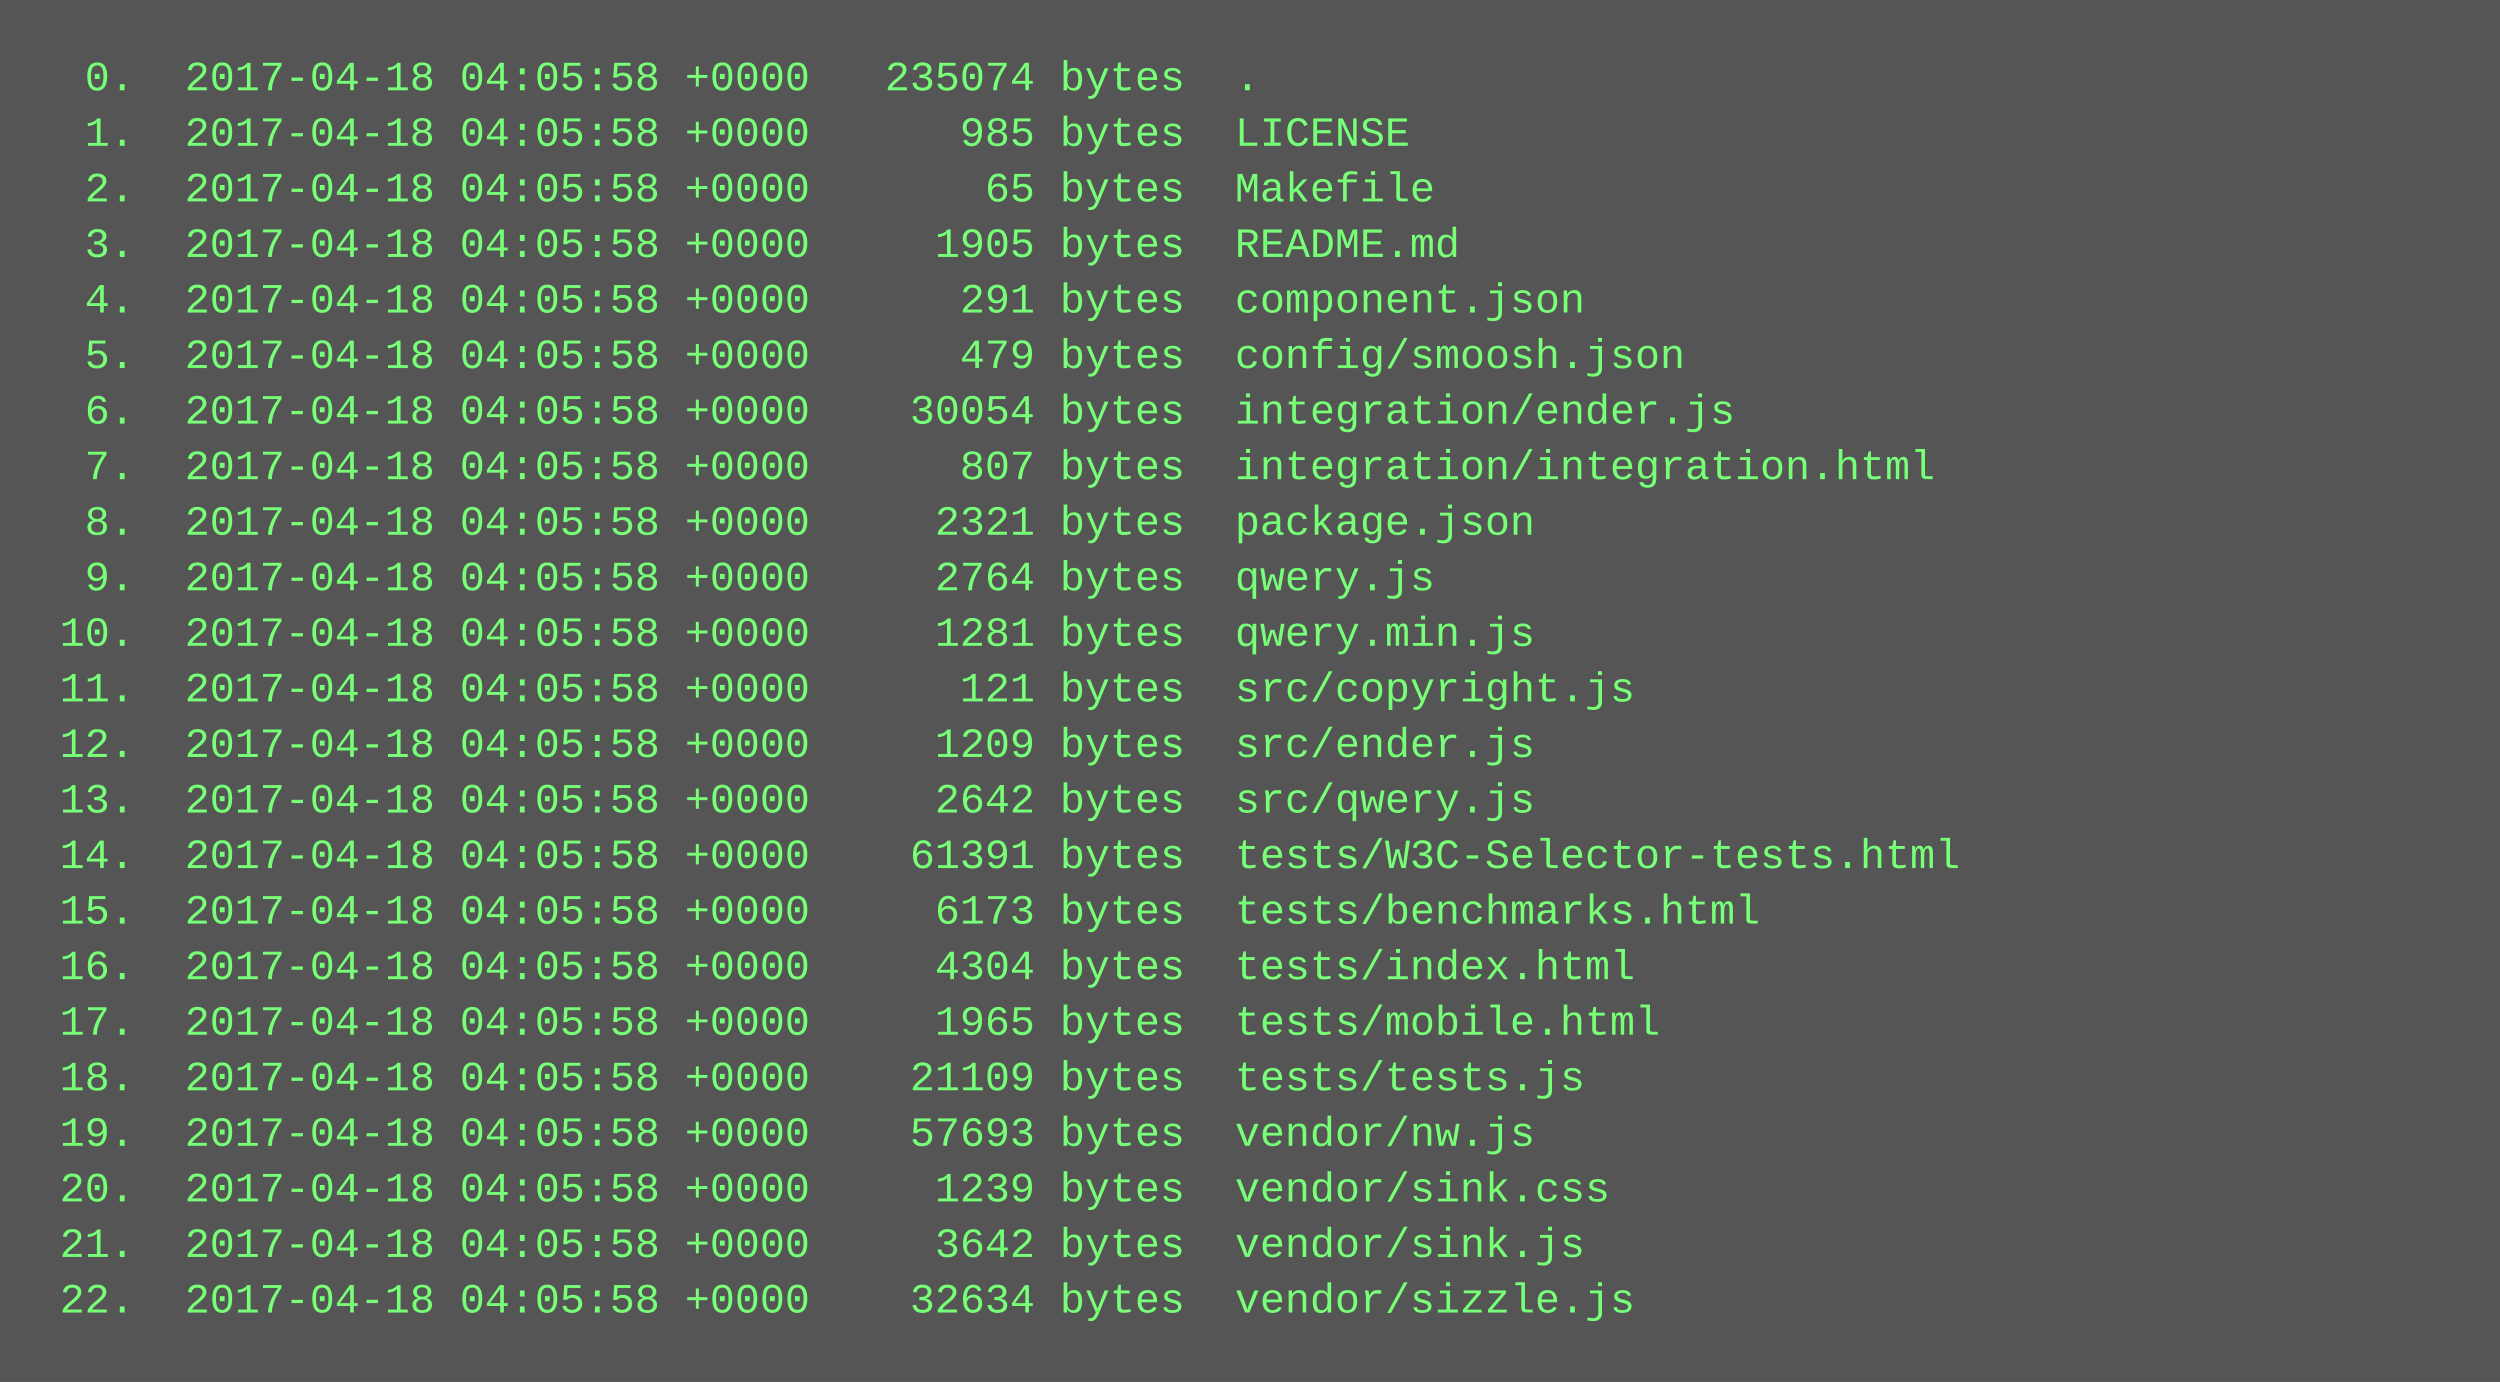
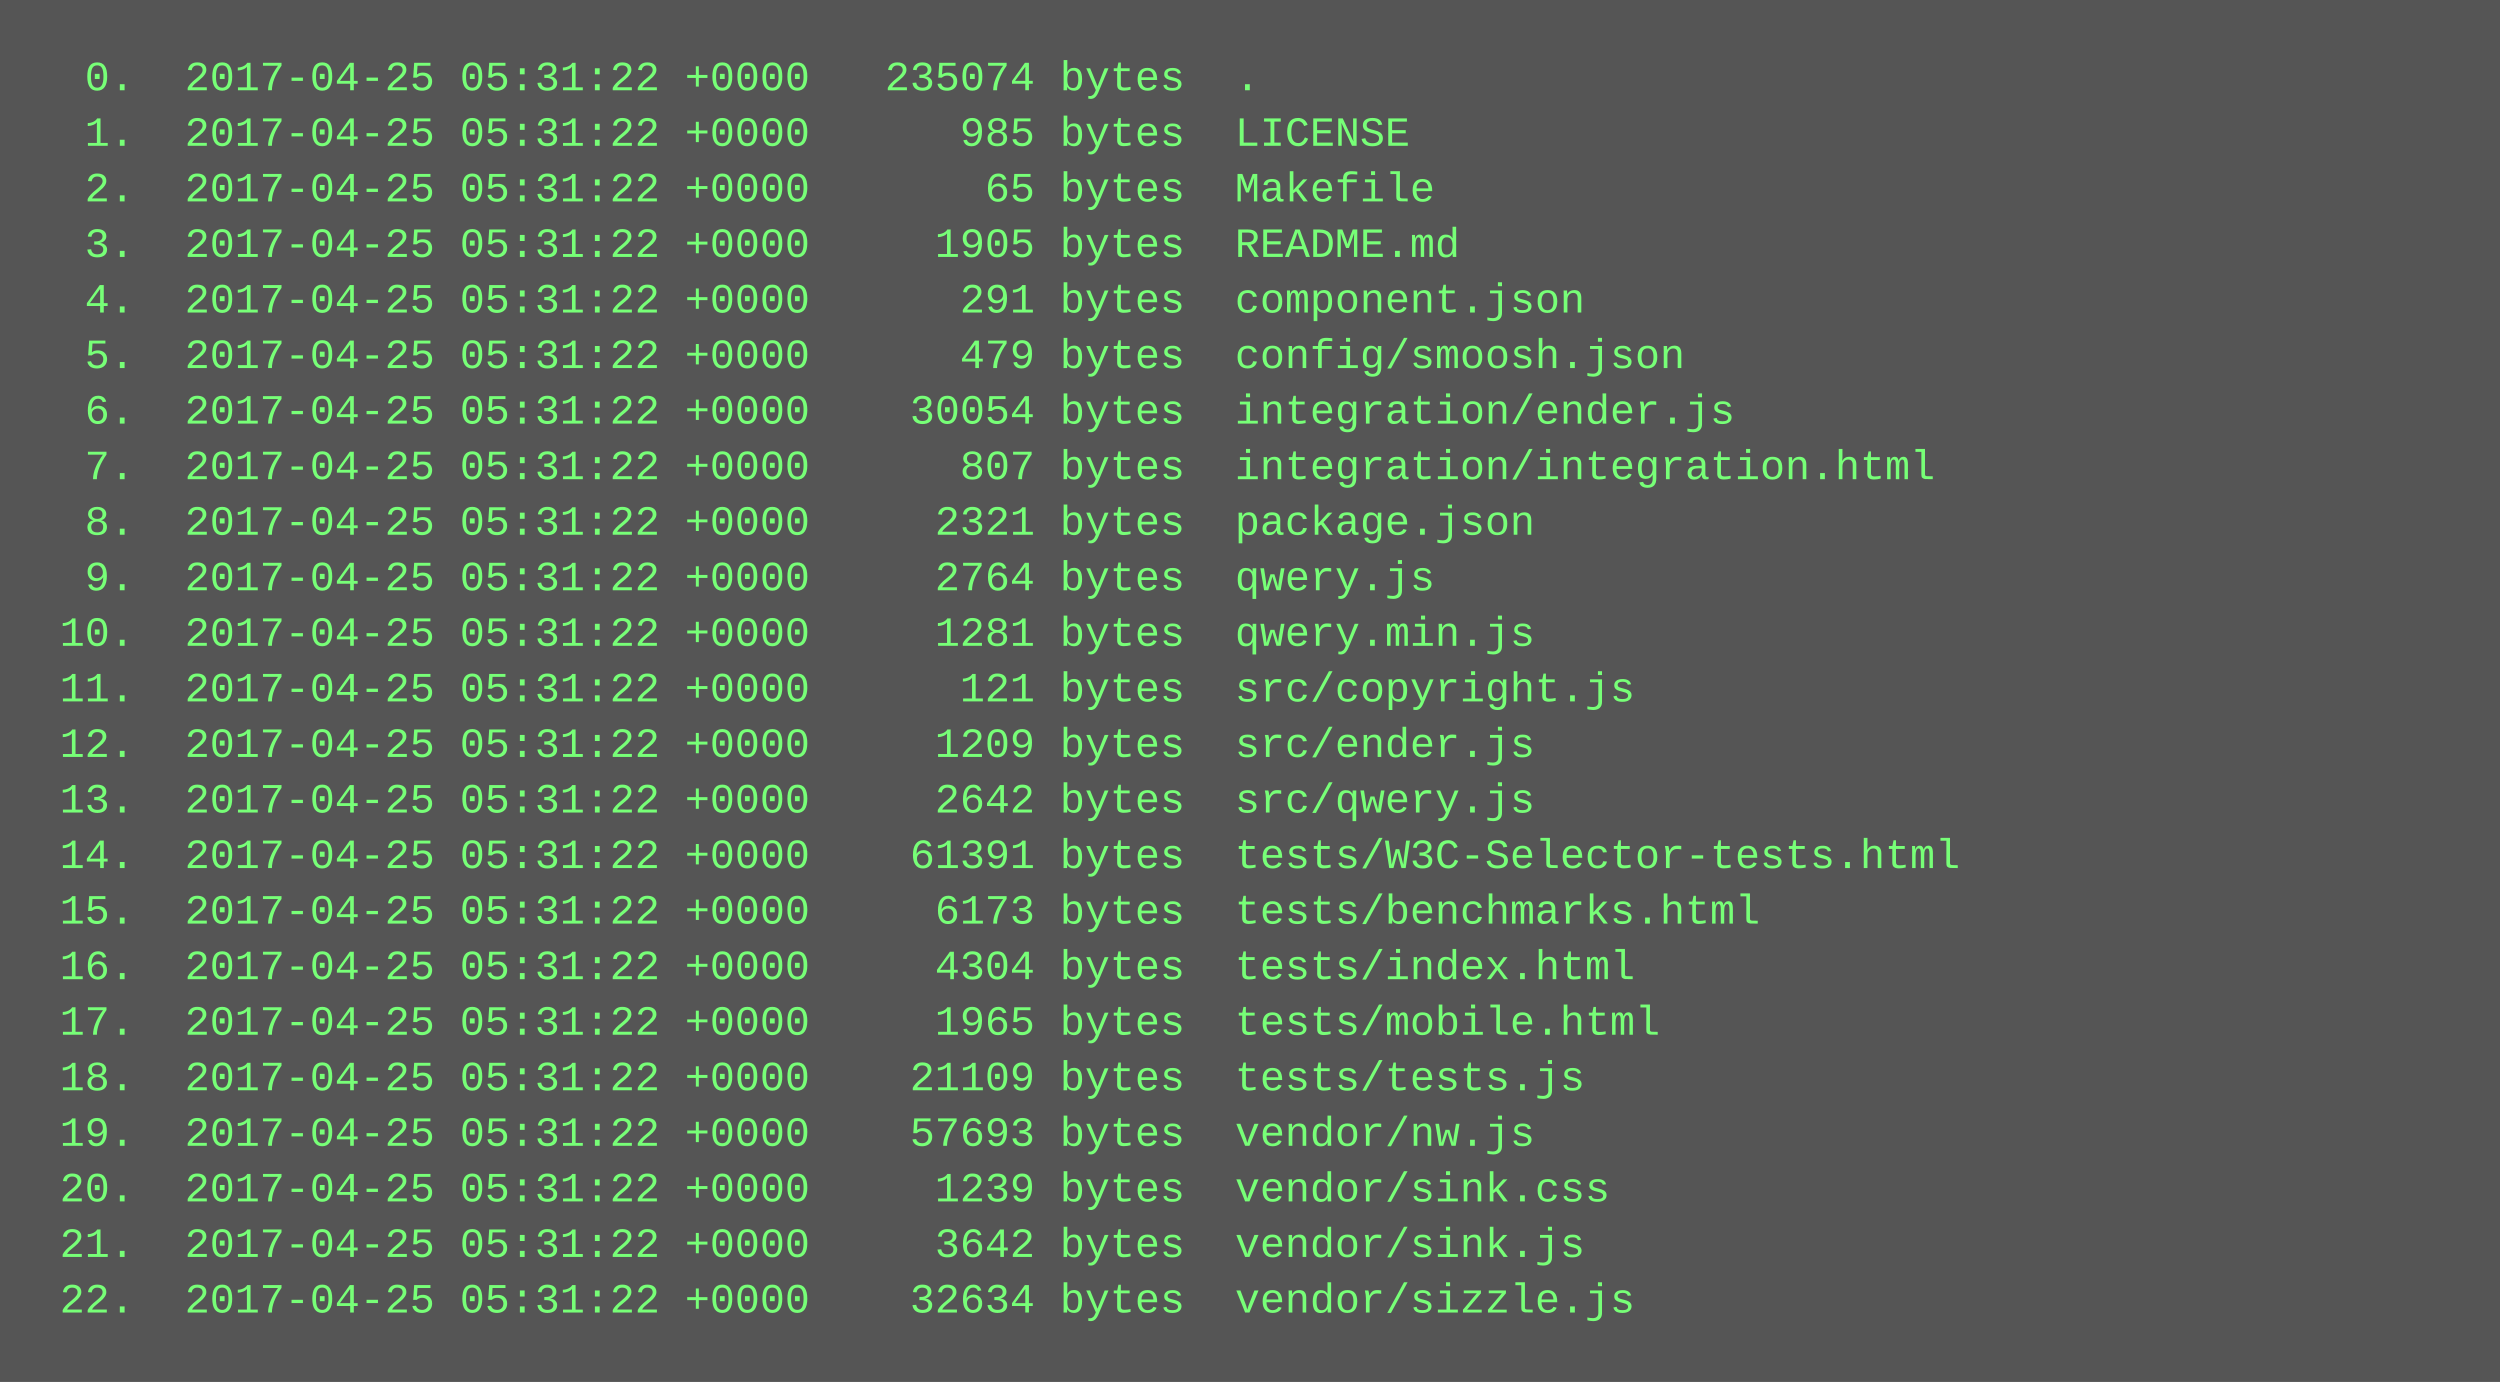
<svg xmlns="http://www.w3.org/2000/svg" height="398" width="720">
  <rect height="398" fill="#555" width="720" />
  <text fill="#7f7" font-family="Courier New" font-size="12" xml:space="preserve">
-     <tspan x="10" y="26">  0.  2017-04-18 04:05:58 +0000   235074 bytes  .</tspan>
-     <tspan x="10" y="42">  1.  2017-04-18 04:05:58 +0000      985 bytes  LICENSE</tspan>
-     <tspan x="10" y="58">  2.  2017-04-18 04:05:58 +0000       65 bytes  Makefile</tspan>
-     <tspan x="10" y="74">  3.  2017-04-18 04:05:58 +0000     1905 bytes  README.md</tspan>
-     <tspan x="10" y="90">  4.  2017-04-18 04:05:58 +0000      291 bytes  component.json</tspan>
-     <tspan x="10" y="106">  5.  2017-04-18 04:05:58 +0000      479 bytes  config/smoosh.json</tspan>
-     <tspan x="10" y="122">  6.  2017-04-18 04:05:58 +0000    30054 bytes  integration/ender.js</tspan>
-     <tspan x="10" y="138">  7.  2017-04-18 04:05:58 +0000      807 bytes  integration/integration.html</tspan>
-     <tspan x="10" y="154">  8.  2017-04-18 04:05:58 +0000     2321 bytes  package.json</tspan>
-     <tspan x="10" y="170">  9.  2017-04-18 04:05:58 +0000     2764 bytes  qwery.js</tspan>
-     <tspan x="10" y="186"> 10.  2017-04-18 04:05:58 +0000     1281 bytes  qwery.min.js</tspan>
-     <tspan x="10" y="202"> 11.  2017-04-18 04:05:58 +0000      121 bytes  src/copyright.js</tspan>
-     <tspan x="10" y="218"> 12.  2017-04-18 04:05:58 +0000     1209 bytes  src/ender.js</tspan>
-     <tspan x="10" y="234"> 13.  2017-04-18 04:05:58 +0000     2642 bytes  src/qwery.js</tspan>
-     <tspan x="10" y="250"> 14.  2017-04-18 04:05:58 +0000    61391 bytes  tests/W3C-Selector-tests.html</tspan>
-     <tspan x="10" y="266"> 15.  2017-04-18 04:05:58 +0000     6173 bytes  tests/benchmarks.html</tspan>
-     <tspan x="10" y="282"> 16.  2017-04-18 04:05:58 +0000     4304 bytes  tests/index.html</tspan>
-     <tspan x="10" y="298"> 17.  2017-04-18 04:05:58 +0000     1965 bytes  tests/mobile.html</tspan>
-     <tspan x="10" y="314"> 18.  2017-04-18 04:05:58 +0000    21109 bytes  tests/tests.js</tspan>
-     <tspan x="10" y="330"> 19.  2017-04-18 04:05:58 +0000    57693 bytes  vendor/nw.js</tspan>
-     <tspan x="10" y="346"> 20.  2017-04-18 04:05:58 +0000     1239 bytes  vendor/sink.css</tspan>
-     <tspan x="10" y="362"> 21.  2017-04-18 04:05:58 +0000     3642 bytes  vendor/sink.js</tspan>
-     <tspan x="10" y="378"> 22.  2017-04-18 04:05:58 +0000    32634 bytes  vendor/sizzle.js</tspan>
+     <tspan x="10" y="26">  0.  2017-04-25 05:31:22 +0000   235074 bytes  .</tspan>
+     <tspan x="10" y="42">  1.  2017-04-25 05:31:22 +0000      985 bytes  LICENSE</tspan>
+     <tspan x="10" y="58">  2.  2017-04-25 05:31:22 +0000       65 bytes  Makefile</tspan>
+     <tspan x="10" y="74">  3.  2017-04-25 05:31:22 +0000     1905 bytes  README.md</tspan>
+     <tspan x="10" y="90">  4.  2017-04-25 05:31:22 +0000      291 bytes  component.json</tspan>
+     <tspan x="10" y="106">  5.  2017-04-25 05:31:22 +0000      479 bytes  config/smoosh.json</tspan>
+     <tspan x="10" y="122">  6.  2017-04-25 05:31:22 +0000    30054 bytes  integration/ender.js</tspan>
+     <tspan x="10" y="138">  7.  2017-04-25 05:31:22 +0000      807 bytes  integration/integration.html</tspan>
+     <tspan x="10" y="154">  8.  2017-04-25 05:31:22 +0000     2321 bytes  package.json</tspan>
+     <tspan x="10" y="170">  9.  2017-04-25 05:31:22 +0000     2764 bytes  qwery.js</tspan>
+     <tspan x="10" y="186"> 10.  2017-04-25 05:31:22 +0000     1281 bytes  qwery.min.js</tspan>
+     <tspan x="10" y="202"> 11.  2017-04-25 05:31:22 +0000      121 bytes  src/copyright.js</tspan>
+     <tspan x="10" y="218"> 12.  2017-04-25 05:31:22 +0000     1209 bytes  src/ender.js</tspan>
+     <tspan x="10" y="234"> 13.  2017-04-25 05:31:22 +0000     2642 bytes  src/qwery.js</tspan>
+     <tspan x="10" y="250"> 14.  2017-04-25 05:31:22 +0000    61391 bytes  tests/W3C-Selector-tests.html</tspan>
+     <tspan x="10" y="266"> 15.  2017-04-25 05:31:22 +0000     6173 bytes  tests/benchmarks.html</tspan>
+     <tspan x="10" y="282"> 16.  2017-04-25 05:31:22 +0000     4304 bytes  tests/index.html</tspan>
+     <tspan x="10" y="298"> 17.  2017-04-25 05:31:22 +0000     1965 bytes  tests/mobile.html</tspan>
+     <tspan x="10" y="314"> 18.  2017-04-25 05:31:22 +0000    21109 bytes  tests/tests.js</tspan>
+     <tspan x="10" y="330"> 19.  2017-04-25 05:31:22 +0000    57693 bytes  vendor/nw.js</tspan>
+     <tspan x="10" y="346"> 20.  2017-04-25 05:31:22 +0000     1239 bytes  vendor/sink.css</tspan>
+     <tspan x="10" y="362"> 21.  2017-04-25 05:31:22 +0000     3642 bytes  vendor/sink.js</tspan>
+     <tspan x="10" y="378"> 22.  2017-04-25 05:31:22 +0000    32634 bytes  vendor/sizzle.js</tspan>
  </text>
</svg>
